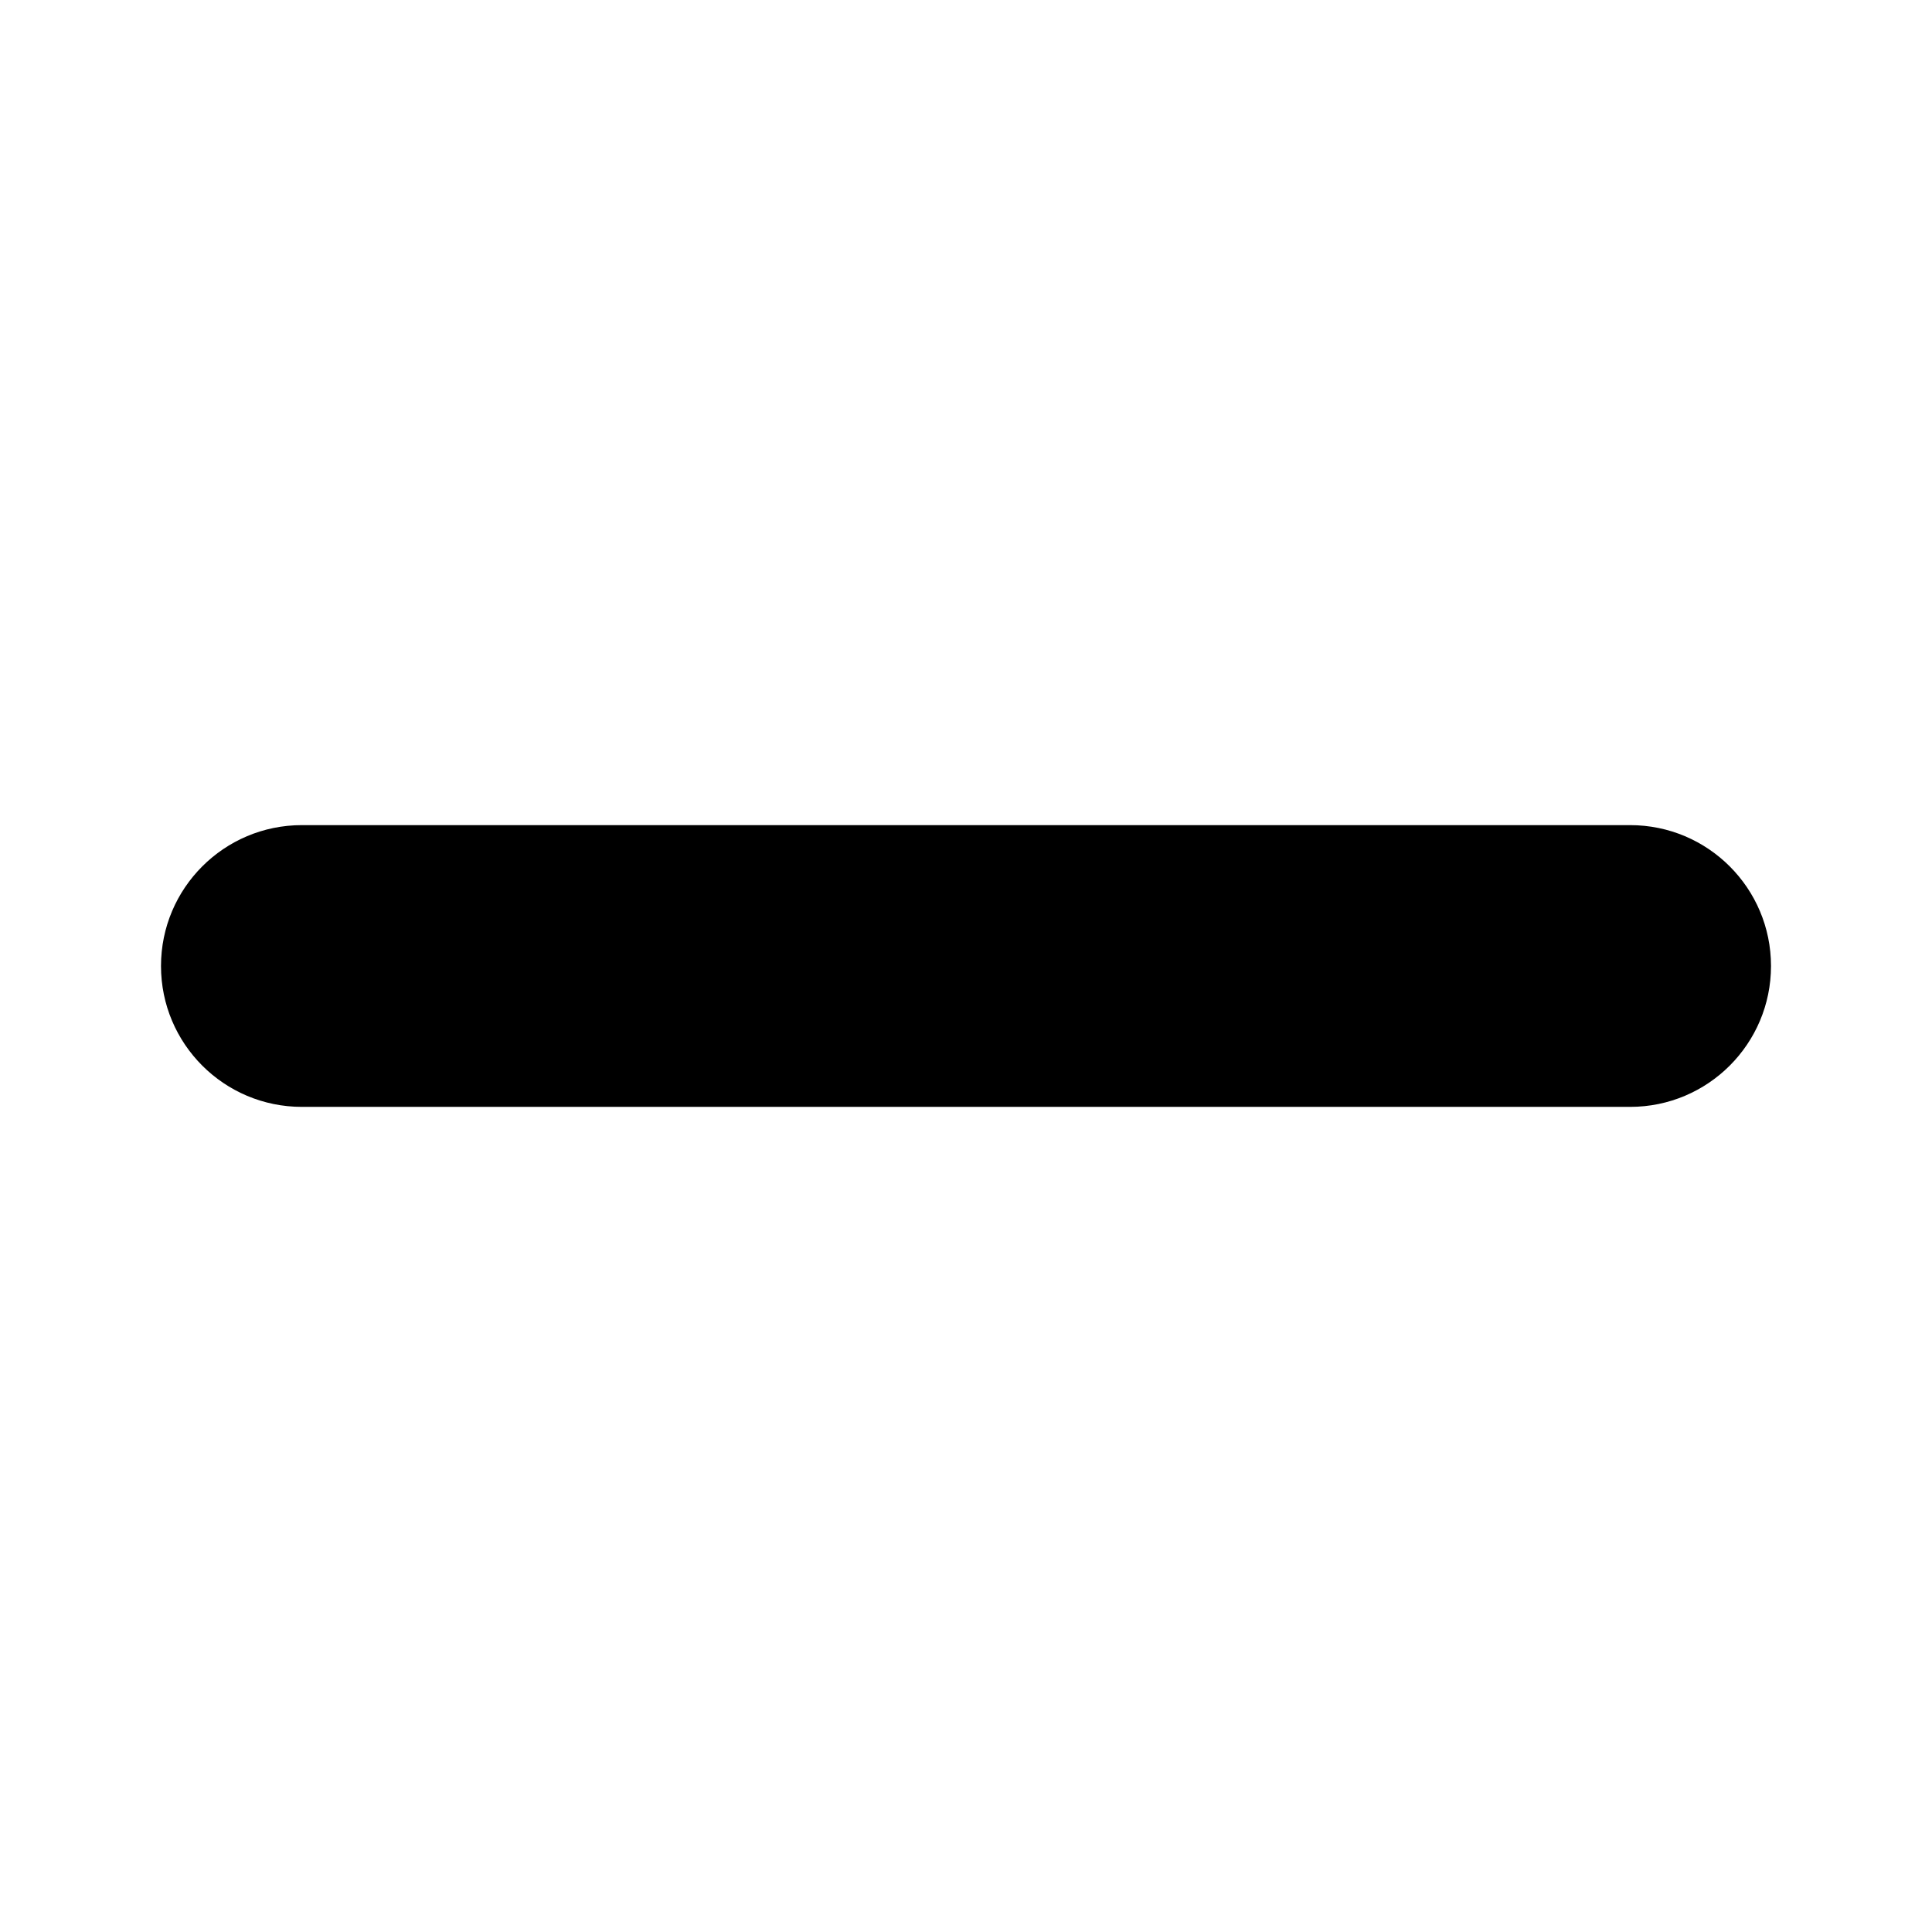
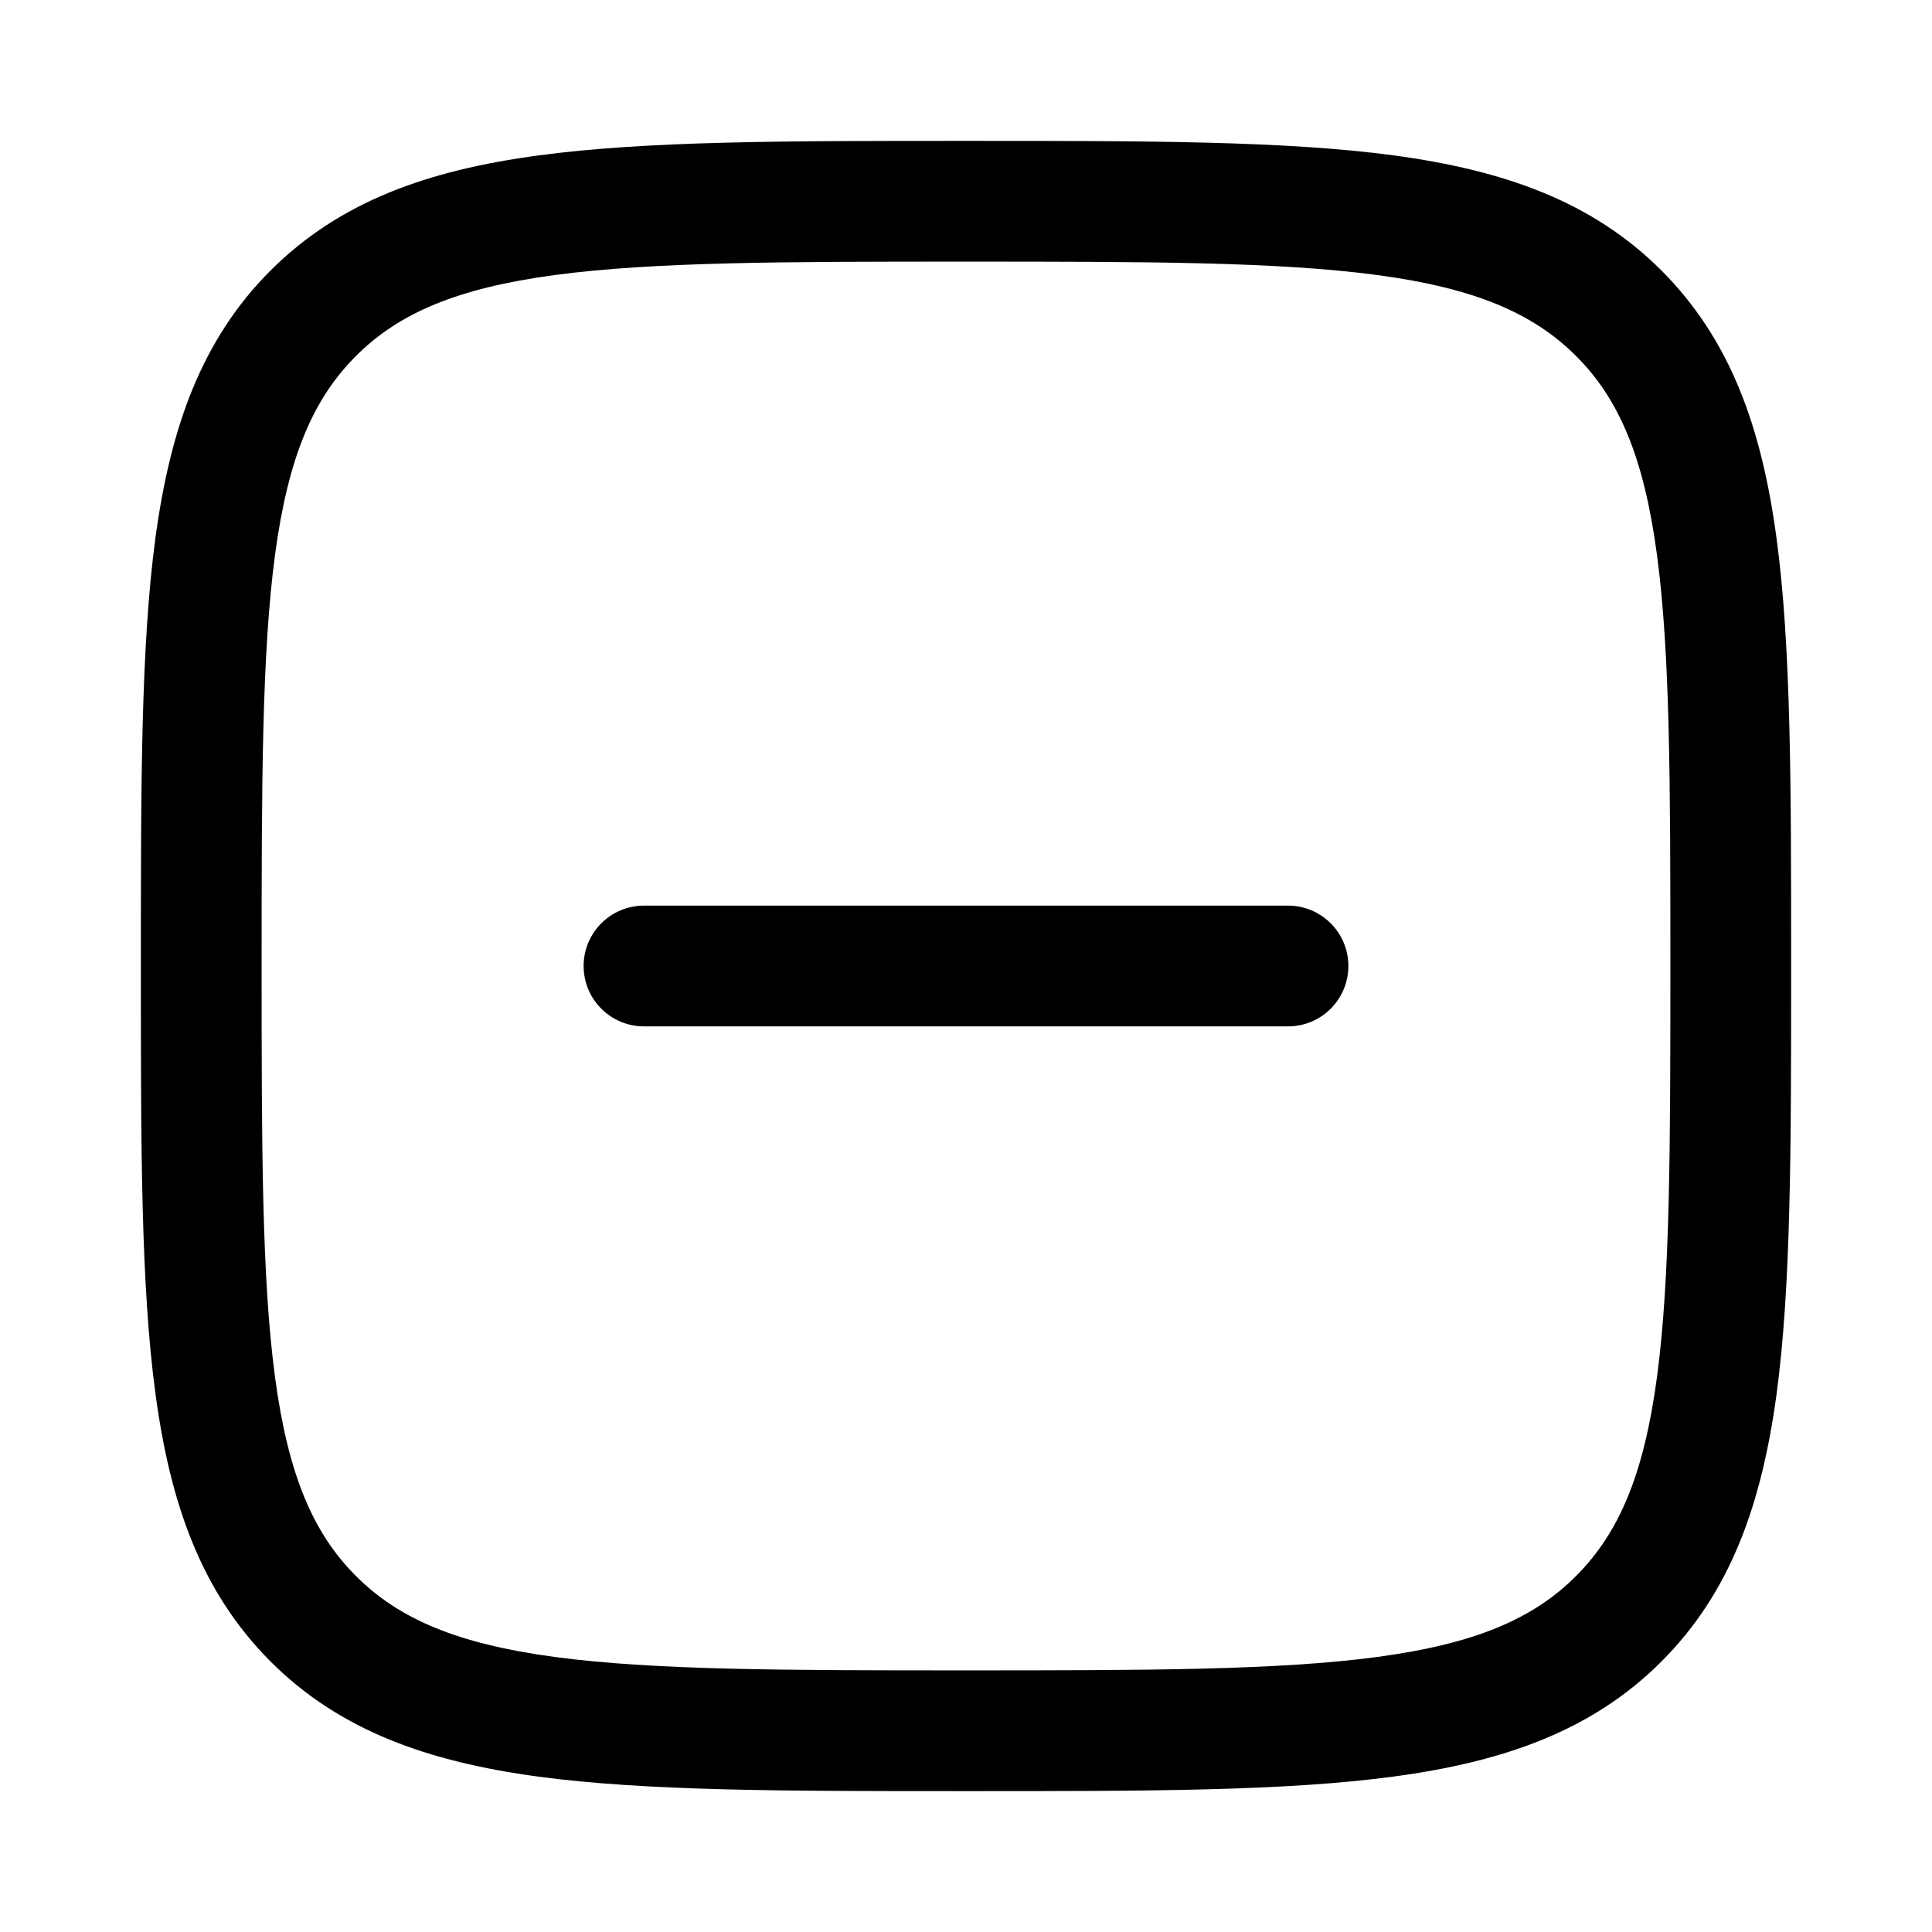
<svg xmlns="http://www.w3.org/2000/svg" viewBox="0 0 24 24" class="icon" aria-hidden="true">
-   <rect x="2" y="10.25" width="20" height="3.5" rx="1.75" fill="currentColor" />
+   <path fill="currentColor" fill-rule="evenodd" clip-rule="evenodd" d="M11.943 1.75h.114c2.19 0 3.912 0 5.255.18 1.377.186 2.469.573 3.327 1.43.858.86 1.245 1.951 1.43 3.328.181 1.343.181 3.064.181 5.255v.114c0 2.19 0 3.912-.18 5.255-.186 1.377-.573 2.469-1.43 3.327s-1.951 1.245-3.328 1.43c-1.343.181-3.064.181-5.255.181h-.114c-2.19 0-3.912 0-5.255-.18-1.377-.186-2.469-.573-3.327-1.43-.858-.86-1.245-1.951-1.43-3.328-.181-1.343-.181-3.064-.181-5.255v-.114c0-2.19 0-3.912.18-5.255.186-1.377.573-2.469 1.43-3.327.86-.858 1.951-1.245 3.328-1.43 1.343-.181 3.064-.181 5.255-.181M6.888 3.417c-1.21.163-1.933.472-2.466 1.005S3.58 5.678 3.417 6.888C3.252 8.12 3.25 9.74 3.25 12s.002 3.88.167 5.112c.163 1.21.472 1.933 1.005 2.466s1.256.842 2.466 1.005c1.232.165 2.852.167 5.112.167s3.88-.002 5.112-.167c1.21-.163 1.933-.471 2.466-1.005s.842-1.256 1.005-2.466c.165-1.232.167-2.852.167-5.112s-.002-3.88-.167-5.112c-.163-1.21-.471-1.933-1.005-2.466s-1.256-.842-2.466-1.005C15.88 3.252 14.26 3.25 12 3.25s-3.88.002-5.112.167" />
+   <path fill="currentColor" fill-rule="evenodd" clip-rule="evenodd" d="M7.25 12a.75.75 0 0 1 .75-.75h8a.75.75 0 0 1 0 1.5H8a.75.75 0 0 1-.75-.75" />
</svg>
